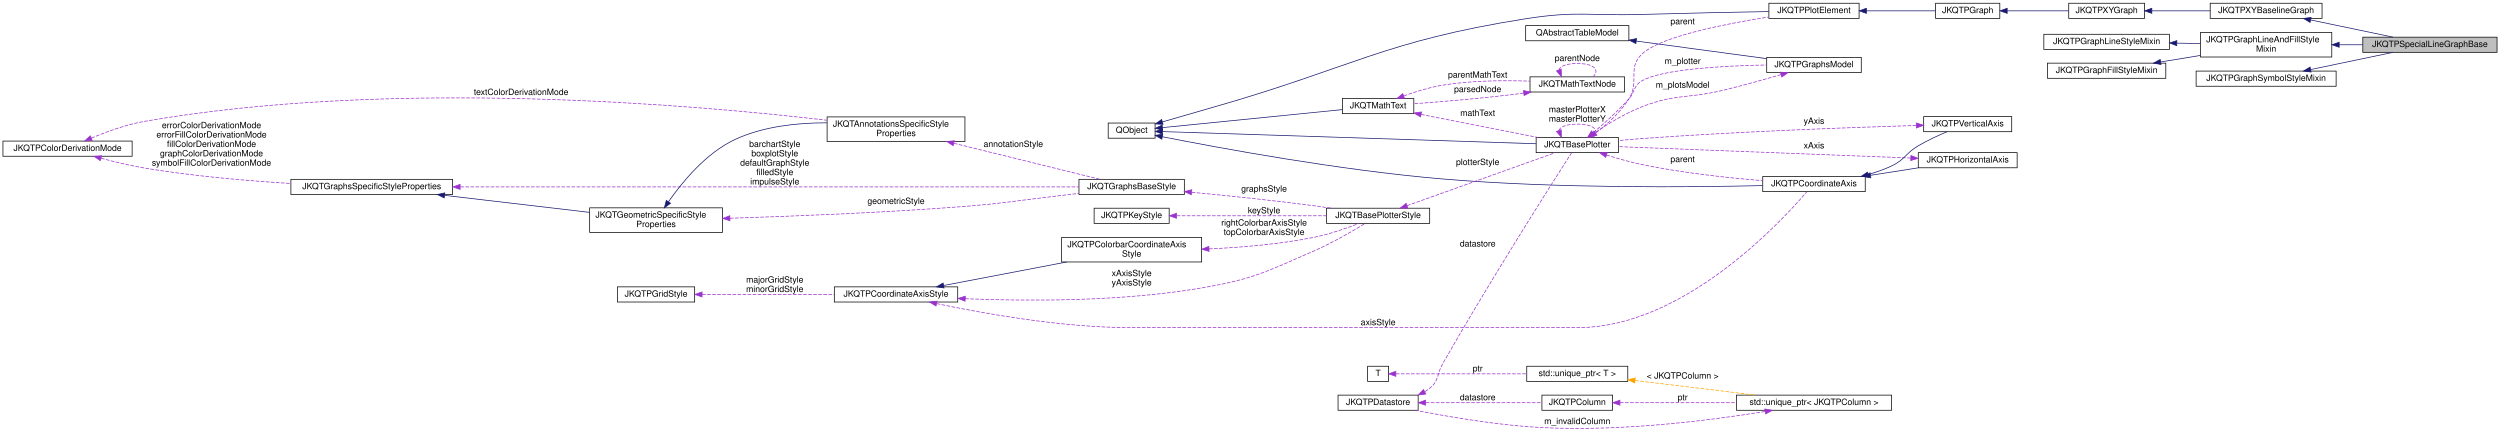
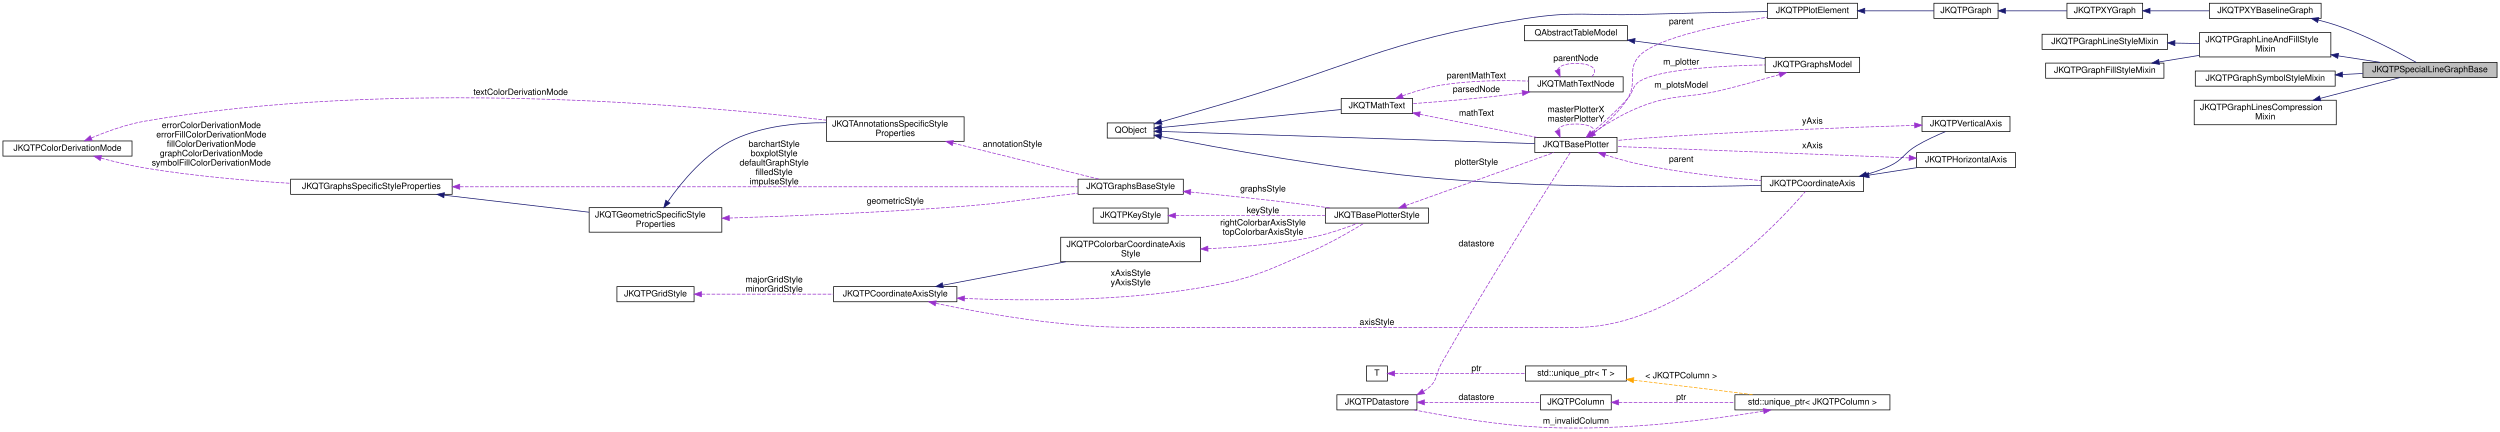
- <svg xmlns="http://www.w3.org/2000/svg" xmlns:xlink="http://www.w3.org/1999/xlink" width="3464pt" height="598pt" viewBox="0.00 0.00 3464.00 598.03">
+ <svg xmlns="http://www.w3.org/2000/svg" xmlns:xlink="http://www.w3.org/1999/xlink" width="3467pt" height="598pt" viewBox="0.00 0.00 3467.00 598.03">
  <g id="graph0" class="graph" transform="scale(1 1) rotate(0) translate(4 594.03)">
    <g id="node1" class="node">
      <g id="a_node1">
        <a xlink:title="a Base class for special line graphs (steps ...) like e.g. JKQTPSpecialLineHorizontalGraph">
-           <polygon fill="#bfbfbf" stroke="black" points="3270,-521.53 3270,-542.53 3456,-542.53 3456,-521.53 3270,-521.53" />
-           <text text-anchor="middle" x="3363" y="-528.93" font-family="Helvetica,sans-Serif" font-size="12.00">JKQTPSpecialLineGraphBase</text>
+           <polygon fill="#bfbfbf" stroke="black" points="3273,-486.53 3273,-507.53 3459,-507.53 3459,-486.53 3273,-486.53" />
+           <text text-anchor="middle" x="3366" y="-493.93" font-family="Helvetica,sans-Serif" font-size="12.00">JKQTPSpecialLineGraphBase</text>
        </a>
      </g>
    </g>
    <g id="node2" class="node">
      <g id="a_node2">
        <a xlink:href="class_j_k_q_t_p_x_y_baseline_graph.html" target="_top" xlink:title="This virtual JKQTPGraph descendent extends JKQTPXYGraph adds a baseline-property, which is necessary,...">
-           <polygon fill="none" stroke="black" points="3058.5,-568.53 3058.5,-589.53 3213.5,-589.53 3213.5,-568.53 3058.5,-568.53" />
-           <text text-anchor="middle" x="3136" y="-575.93" font-family="Helvetica,sans-Serif" font-size="12.00">JKQTPXYBaselineGraph</text>
+           <polygon fill="none" stroke="black" points="3060,-568.53 3060,-589.53 3215,-589.53 3215,-568.53 3060,-568.53" />
+           <text text-anchor="middle" x="3137.5" y="-575.93" font-family="Helvetica,sans-Serif" font-size="12.00">JKQTPXYBaselineGraph</text>
        </a>
      </g>
    </g>
    <g id="edge1" class="edge">
-       <path fill="none" stroke="midnightblue" d="M3197.91,-566.35C3209.56,-563.92 3221.66,-561.4 3233,-559.03 3258.98,-553.6 3287.9,-547.55 3311.77,-542.55" />
-       <polygon fill="midnightblue" stroke="midnightblue" points="3196.9,-562.98 3187.82,-568.45 3198.32,-569.84 3196.9,-562.98" />
+       <path fill="none" stroke="midnightblue" d="M3211.17,-566.19C3219.62,-564.09 3228.06,-561.71 3236,-559.03 3277.21,-545.14 3322.36,-521.27 3346.8,-507.55" />
+       <polygon fill="midnightblue" stroke="midnightblue" points="3210.19,-562.82 3201.26,-568.53 3211.8,-569.64 3210.19,-562.82" />
    </g>
    <g id="node3" class="node">
      <g id="a_node3">
        <a xlink:href="class_j_k_q_t_p_x_y_graph.html" target="_top" xlink:title="This virtual JKQTPGraph descendent may be used as base for all graphs that use at least two columns t...">
          <polygon fill="none" stroke="black" points="2862.5,-568.53 2862.5,-589.53 2967.5,-589.53 2967.5,-568.53 2862.5,-568.53" />
          <text text-anchor="middle" x="2915" y="-575.93" font-family="Helvetica,sans-Serif" font-size="12.00">JKQTPXYGraph</text>
        </a>
      </g>
    </g>
    <g id="edge2" class="edge">
-       <path fill="none" stroke="midnightblue" d="M2977.73,-579.03C3002.79,-579.03 3032,-579.03 3058.4,-579.03" />
-       <polygon fill="midnightblue" stroke="midnightblue" points="2977.62,-575.53 2967.62,-579.03 2977.62,-582.53 2977.62,-575.53" />
+       <path fill="none" stroke="midnightblue" d="M2977.92,-579.03C3003.28,-579.03 3032.9,-579.03 3059.62,-579.03" />
+       <polygon fill="midnightblue" stroke="midnightblue" points="2977.7,-575.53 2967.7,-579.03 2977.7,-582.53 2977.7,-575.53" />
    </g>
    <g id="node4" class="node">
      <g id="a_node4">
        <a xlink:href="class_j_k_q_t_p_graph.html" target="_top" xlink:title="this virtual base class of the (data-column based) graphs, which are part of a JKQTPlotter plot and w...">
          <polygon fill="none" stroke="black" points="2678,-568.53 2678,-589.53 2767,-589.53 2767,-568.53 2678,-568.53" />
          <text text-anchor="middle" x="2722.5" y="-575.93" font-family="Helvetica,sans-Serif" font-size="12.00">JKQTPGraph</text>
        </a>
      </g>
    </g>
    <g id="edge3" class="edge">
      <path fill="none" stroke="midnightblue" d="M2777.5,-579.03C2804.13,-579.03 2836.09,-579.03 2862.39,-579.03" />
      <polygon fill="midnightblue" stroke="midnightblue" points="2777.2,-575.53 2767.2,-579.03 2777.2,-582.53 2777.2,-575.53" />
    </g>
    <g id="node5" class="node">
      <g id="a_node5">
        <a xlink:href="class_j_k_q_t_p_plot_element.html" target="_top" xlink:title="this virtual base class of every element, which is part of a JKQTPlotter plot and may appear in its k...">
          <polygon fill="none" stroke="black" points="2447,-568.53 2447,-589.53 2572,-589.53 2572,-568.53 2447,-568.53" />
          <text text-anchor="middle" x="2509.5" y="-575.93" font-family="Helvetica,sans-Serif" font-size="12.00">JKQTPPlotElement</text>
        </a>
      </g>
    </g>
    <g id="edge4" class="edge">
      <path fill="none" stroke="midnightblue" d="M2582.23,-579.03C2614,-579.03 2650.34,-579.03 2677.92,-579.03" />
      <polygon fill="midnightblue" stroke="midnightblue" points="2582.1,-575.53 2572.1,-579.03 2582.1,-582.53 2582.1,-575.53" />
    </g>
    <g id="node6" class="node">
      <g id="a_node6">
        <a xlink:title=" ">
          <polygon fill="none" stroke="black" points="1531.5,-402.53 1531.5,-423.53 1596.5,-423.53 1596.5,-402.53 1531.5,-402.53" />
          <text text-anchor="middle" x="1564" y="-409.93" font-family="Helvetica,sans-Serif" font-size="12.00">QObject</text>
        </a>
      </g>
    </g>
    <g id="edge5" class="edge">
      <path fill="none" stroke="midnightblue" d="M1606.75,-425.18C1628.32,-431.44 1655.06,-439.18 1679,-446.03 1870.39,-500.82 1913.35,-536.99 2110,-568.03 2180.73,-579.19 2199.43,-571.94 2271,-574.03 2330.78,-575.77 2399.03,-577.14 2446.98,-578.01" />
      <polygon fill="midnightblue" stroke="midnightblue" points="1607.51,-421.75 1596.93,-422.33 1605.55,-428.48 1607.51,-421.75" />
    </g>
    <g id="node7" class="node">
      <g id="a_node7">
        <a xlink:href="class_j_k_q_t_base_plotter.html" target="_top" xlink:title="base class for 2D plotter classes (used by the plotter widget JKQTPlotter)">
          <polygon fill="none" stroke="black" points="2124.5,-382.53 2124.5,-403.53 2238.5,-403.53 2238.5,-382.53 2124.5,-382.53" />
          <text text-anchor="middle" x="2181.5" y="-389.93" font-family="Helvetica,sans-Serif" font-size="12.00">JKQTBasePlotter</text>
        </a>
      </g>
    </g>
    <g id="edge7" class="edge">
      <path fill="none" stroke="midnightblue" d="M1606.97,-411.67C1714.96,-408.16 2002.46,-398.81 2124.48,-394.85" />
      <polygon fill="midnightblue" stroke="midnightblue" points="1606.68,-408.17 1596.8,-412 1606.9,-415.17 1606.68,-408.17" />
    </g>
    <g id="node18" class="node">
      <g id="a_node18">
        <a xlink:href="class_j_k_q_t_math_text.html" target="_top" xlink:title="this class parses a mathematical markup string and can then draw the contained text/equation onto a Q...">
          <polygon fill="none" stroke="black" points="1856,-436.53 1856,-457.53 1955,-457.53 1955,-436.53 1856,-436.53" />
          <text text-anchor="middle" x="1905.5" y="-443.93" font-family="Helvetica,sans-Serif" font-size="12.00">JKQTMathText</text>
        </a>
      </g>
    </g>
    <g id="edge23" class="edge">
      <path fill="none" stroke="midnightblue" d="M1606.61,-417.2C1669.58,-423.5 1788.82,-435.44 1855.76,-442.15" />
      <polygon fill="midnightblue" stroke="midnightblue" points="1606.93,-413.71 1596.63,-416.2 1606.24,-420.68 1606.93,-413.71" />
    </g>
    <g id="node23" class="node">
      <g id="a_node23">
        <a xlink:href="class_j_k_q_t_p_coordinate_axis.html" target="_top" xlink:title="this virtual class is the base for any type of coordinate axis, to be drawn by JKQTBasePlotter.">
          <polygon fill="none" stroke="black" points="2438.5,-328.53 2438.5,-349.53 2580.5,-349.53 2580.5,-328.53 2438.5,-328.53" />
          <text text-anchor="middle" x="2509.5" y="-335.93" font-family="Helvetica,sans-Serif" font-size="12.00">JKQTPCoordinateAxis</text>
        </a>
      </g>
    </g>
    <g id="edge32" class="edge">
      <path fill="none" stroke="midnightblue" d="M1606.83,-404.5C1683.43,-389.33 1851.55,-358.12 1995,-346.03 2152.92,-332.72 2339.1,-334.52 2438.16,-336.86" />
      <polygon fill="midnightblue" stroke="midnightblue" points="1605.77,-401.14 1596.64,-406.53 1607.13,-408.01 1605.77,-401.14" />
    </g>
    <g id="edge6" class="edge">
-       <path fill="none" stroke="#9a32cd" stroke-dasharray="5,2" d="M2207.08,-409.83C2222.34,-421.44 2241.22,-438.16 2253,-457.03 2268.2,-481.37 2250.36,-499.1 2271,-519.03 2295.9,-543.07 2385.13,-560.79 2446.83,-570.51" />
-       <polygon fill="#9a32cd" stroke="#9a32cd" points="2208.73,-406.7 2198.6,-403.6 2204.59,-412.34 2208.73,-406.7" />
+       <path fill="none" stroke="#9a32cd" stroke-dasharray="5,2" d="M2207.05,-409.84C2222.3,-421.46 2241.18,-438.18 2253,-457.03 2268.02,-480.97 2250.66,-498.4 2271,-518.03 2295.93,-542.09 2385.15,-560.21 2446.84,-570.22" />
+       <polygon fill="#9a32cd" stroke="#9a32cd" points="2208.71,-406.72 2198.58,-403.61 2204.56,-412.36 2208.71,-406.72" />
      <text text-anchor="middle" x="2327.5" y="-560.43" font-family="Helvetica,sans-Serif" font-size="12.00"> parent</text>
    </g>
    <g id="edge43" class="edge">
      <path fill="none" stroke="#9a32cd" stroke-dasharray="5,2" d="M2155.93,-413.08C2157.61,-418.19 2166.13,-422.03 2181.5,-422.03 2205.49,-422.03 2212.8,-412.68 2203.43,-403.74" />
      <polygon fill="#9a32cd" stroke="#9a32cd" points="2159.21,-414.33 2159.57,-403.74 2152.68,-411.79 2159.21,-414.33" />
      <text text-anchor="middle" x="2181.5" y="-438.43" font-family="Helvetica,sans-Serif" font-size="12.00"> masterPlotterX</text>
      <text text-anchor="middle" x="2181.5" y="-425.43" font-family="Helvetica,sans-Serif" font-size="12.00">masterPlotterY</text>
    </g>
    <g id="node20" class="node">
      <g id="a_node20">
        <a xlink:href="class_j_k_q_t_p_graphs_model.html" target="_top" xlink:title="data model with all plots ina JKQTBasePlotter (+ allows to switch them visible/invisible)">
          <polygon fill="none" stroke="black" points="2444,-493.53 2444,-514.53 2575,-514.53 2575,-493.53 2444,-493.53" />
          <text text-anchor="middle" x="2509.5" y="-500.93" font-family="Helvetica,sans-Serif" font-size="12.00">JKQTPGraphsModel</text>
        </a>
      </g>
    </g>
    <g id="edge29" class="edge">
      <path fill="none" stroke="#9a32cd" stroke-dasharray="5,2" d="M2203.7,-410.24C2218.29,-422.55 2237.72,-439.92 2253,-457.03 2262.12,-467.24 2259.12,-475.23 2271,-482.03 2299.49,-498.32 2383.74,-502.87 2443.79,-503.98" />
      <polygon fill="#9a32cd" stroke="#9a32cd" points="2205.66,-407.32 2195.74,-403.61 2201.18,-412.7 2205.66,-407.32" />
-       <text text-anchor="middle" x="2327.5" y="-505.43" font-family="Helvetica,sans-Serif" font-size="12.00"> m_plotter</text>
+       <text text-anchor="middle" x="2327.5" y="-504.43" font-family="Helvetica,sans-Serif" font-size="12.00"> m_plotter</text>
    </g>
    <g id="edge33" class="edge">
      <path fill="none" stroke="#9a32cd" stroke-dasharray="5,2" d="M2222.03,-379.28C2237.19,-374.45 2254.74,-369.4 2271,-366.03 2326.67,-354.48 2390.77,-347.56 2438.34,-343.62" />
      <polygon fill="#9a32cd" stroke="#9a32cd" points="2220.88,-375.97 2212.46,-382.4 2223.05,-382.63 2220.88,-375.97" />
      <text text-anchor="middle" x="2327.5" y="-369.43" font-family="Helvetica,sans-Serif" font-size="12.00"> parent</text>
    </g>
    <g id="node8" class="node">
      <g id="a_node8">
        <a xlink:href="class_j_k_q_t_base_plotter_style.html" target="_top" xlink:title="Support Class for JKQTBasePlotter, which summarizes all properties that define the visual styling of ...">
          <polygon fill="none" stroke="black" points="1834,-284.53 1834,-305.53 1977,-305.53 1977,-284.53 1834,-284.53" />
          <text text-anchor="middle" x="1905.5" y="-291.93" font-family="Helvetica,sans-Serif" font-size="12.00">JKQTBasePlotterStyle</text>
        </a>
      </g>
    </g>
    <g id="edge8" class="edge">
      <path fill="none" stroke="#9a32cd" stroke-dasharray="5,2" d="M1945.57,-309C2001.04,-328.84 2101.39,-364.73 2151.04,-382.49" />
      <polygon fill="#9a32cd" stroke="#9a32cd" points="1946.68,-305.68 1936.08,-305.61 1944.32,-312.27 1946.68,-305.68" />
      <text text-anchor="middle" x="2043.5" y="-365.43" font-family="Helvetica,sans-Serif" font-size="12.00"> plotterStyle</text>
    </g>
    <g id="node9" class="node">
      <g id="a_node9">
        <a xlink:href="class_j_k_q_t_p_key_style.html" target="_top" xlink:title="Support Class for JKQTBasePlotter, which summarizes all properties that define the visual styling of ...">
          <polygon fill="none" stroke="black" points="1512,-284.53 1512,-305.53 1616,-305.53 1616,-284.53 1512,-284.53" />
          <text text-anchor="middle" x="1564" y="-291.93" font-family="Helvetica,sans-Serif" font-size="12.00">JKQTPKeyStyle</text>
        </a>
      </g>
    </g>
    <g id="edge9" class="edge">
      <path fill="none" stroke="#9a32cd" stroke-dasharray="5,2" d="M1626.39,-295.03C1684.82,-295.03 1772.69,-295.03 1833.97,-295.03" />
      <polygon fill="#9a32cd" stroke="#9a32cd" points="1626.19,-291.53 1616.19,-295.03 1626.19,-298.53 1626.19,-291.53" />
      <text text-anchor="middle" x="1747.5" y="-298.43" font-family="Helvetica,sans-Serif" font-size="12.00"> keyStyle</text>
    </g>
    <g id="node10" class="node">
      <g id="a_node10">
        <a xlink:href="class_j_k_q_t_p_coordinate_axis_style.html" target="_top" xlink:title="Support Class for JKQTPCoordinateAxis, which summarizes all properties that define the visual styling...">
          <polygon fill="none" stroke="black" points="1152,-175.53 1152,-196.53 1323,-196.53 1323,-175.53 1152,-175.53" />
          <text text-anchor="middle" x="1237.5" y="-182.93" font-family="Helvetica,sans-Serif" font-size="12.00">JKQTPCoordinateAxisStyle</text>
        </a>
      </g>
    </g>
    <g id="edge10" class="edge">
      <path fill="none" stroke="#9a32cd" stroke-dasharray="5,2" d="M1333.39,-180.09C1419.52,-176.58 1549.7,-175.97 1661,-195.03 1732.48,-207.27 1749.54,-217 1816,-246.03 1841.91,-257.35 1870.24,-273.81 1887.69,-284.47" />
      <polygon fill="#9a32cd" stroke="#9a32cd" points="1333.21,-176.59 1323.37,-180.52 1333.51,-183.59 1333.21,-176.59" />
      <text text-anchor="middle" x="1564" y="-211.43" font-family="Helvetica,sans-Serif" font-size="12.00"> xAxisStyle</text>
      <text text-anchor="middle" x="1564" y="-198.43" font-family="Helvetica,sans-Serif" font-size="12.00">yAxisStyle</text>
    </g>
    <g id="node12" class="node">
      <g id="a_node12">
        <a xlink:href="class_j_k_q_t_p_colorbar_coordinate_axis_style.html" target="_top" xlink:title="Support Class for JKQTPCoordinateAxis, which summarizes all properties that define the visual styling...">
          <polygon fill="none" stroke="black" points="1467,-231.03 1467,-265.03 1661,-265.03 1661,-231.03 1467,-231.03" />
          <text text-anchor="start" x="1475" y="-251.43" font-family="Helvetica,sans-Serif" font-size="12.00">JKQTPColorbarCoordinateAxis</text>
          <text text-anchor="middle" x="1564" y="-238.43" font-family="Helvetica,sans-Serif" font-size="12.00">Style</text>
        </a>
      </g>
    </g>
    <g id="edge13" class="edge">
      <path fill="none" stroke="midnightblue" d="M1303.38,-198.43C1352.3,-207.77 1419.96,-220.7 1473.94,-231.01" />
      <polygon fill="midnightblue" stroke="midnightblue" points="1304.03,-194.99 1293.55,-196.55 1302.71,-201.86 1304.03,-194.99" />
    </g>
    <g id="edge34" class="edge">
      <path fill="none" stroke="#9a32cd" stroke-dasharray="5,2" d="M1293.82,-173.35C1358.14,-159.73 1467.67,-140.03 1563,-140.03 1563,-140.03 1563,-140.03 2182.5,-140.03 2328.38,-140.03 2464.29,-287 2499.63,-328.33" />
      <polygon fill="#9a32cd" stroke="#9a32cd" points="1292.93,-169.96 1283.89,-175.48 1294.4,-176.8 1292.93,-169.96" />
      <text text-anchor="middle" x="1905.5" y="-143.43" font-family="Helvetica,sans-Serif" font-size="12.00"> axisStyle</text>
    </g>
    <g id="node11" class="node">
      <g id="a_node11">
        <a xlink:href="class_j_k_q_t_p_grid_style.html" target="_top" xlink:title="Support Class for JKQTPCoordinateAxis, and summarizes all properties that define the visual styling o...">
          <polygon fill="none" stroke="black" points="851.5,-175.53 851.5,-196.53 958.5,-196.53 958.5,-175.53 851.5,-175.53" />
          <text text-anchor="middle" x="905" y="-182.93" font-family="Helvetica,sans-Serif" font-size="12.00">JKQTPGridStyle</text>
        </a>
      </g>
    </g>
    <g id="edge11" class="edge">
      <path fill="none" stroke="#9a32cd" stroke-dasharray="5,2" d="M968.79,-186.03C1020.62,-186.03 1094.66,-186.03 1151.74,-186.03" />
      <polygon fill="#9a32cd" stroke="#9a32cd" points="968.73,-182.53 958.73,-186.03 968.73,-189.53 968.73,-182.53" />
      <text text-anchor="middle" x="1069.5" y="-202.43" font-family="Helvetica,sans-Serif" font-size="12.00"> majorGridStyle</text>
      <text text-anchor="middle" x="1069.5" y="-189.43" font-family="Helvetica,sans-Serif" font-size="12.00">minorGridStyle</text>
    </g>
    <g id="edge12" class="edge">
      <path fill="none" stroke="#9a32cd" stroke-dasharray="5,2" d="M1671.19,-249.14C1716.21,-251.18 1769.01,-255.64 1816,-265.03 1837.8,-269.38 1861.61,-277.67 1879.04,-284.43" />
      <polygon fill="#9a32cd" stroke="#9a32cd" points="1671.26,-245.64 1661.12,-248.72 1670.96,-252.63 1671.26,-245.64" />
      <text text-anchor="middle" x="1747.5" y="-281.43" font-family="Helvetica,sans-Serif" font-size="12.00"> rightColorbarAxisStyle</text>
      <text text-anchor="middle" x="1747.5" y="-268.43" font-family="Helvetica,sans-Serif" font-size="12.00">topColorbarAxisStyle</text>
    </g>
    <g id="node13" class="node">
      <g id="a_node13">
        <a xlink:href="class_j_k_q_t_graphs_base_style.html" target="_top" xlink:title="Support Class for JKQTBasePlotter, which summarizes all properties that define the visual styling of ...">
          <polygon fill="none" stroke="black" points="1491,-324.53 1491,-345.53 1637,-345.53 1637,-324.53 1491,-324.53" />
          <text text-anchor="middle" x="1564" y="-331.93" font-family="Helvetica,sans-Serif" font-size="12.00">JKQTGraphsBaseStyle</text>
        </a>
      </g>
    </g>
    <g id="edge14" class="edge">
      <path fill="none" stroke="#9a32cd" stroke-dasharray="5,2" d="M1647.31,-327.63C1696.37,-322.93 1759.83,-316.38 1816,-309.03 1824.02,-307.98 1832.43,-306.78 1840.75,-305.53" />
      <polygon fill="#9a32cd" stroke="#9a32cd" points="1646.69,-324.17 1637.07,-328.6 1647.35,-331.14 1646.69,-324.17" />
      <text text-anchor="middle" x="1747.5" y="-328.43" font-family="Helvetica,sans-Serif" font-size="12.00"> graphsStyle</text>
    </g>
    <g id="node14" class="node">
      <g id="a_node14">
        <a xlink:href="class_j_k_q_t_graphs_specific_style_properties.html" target="_top" xlink:title="Support Class for JKQTBasePlotter, which summarizes all properties that define the visual styling of ...">
          <polygon fill="none" stroke="black" points="399,-324.53 399,-345.53 623,-345.53 623,-324.53 399,-324.53" />
          <text text-anchor="middle" x="511" y="-331.93" font-family="Helvetica,sans-Serif" font-size="12.00">JKQTGraphsSpecificStyleProperties</text>
        </a>
      </g>
    </g>
    <g id="edge15" class="edge">
      <path fill="none" stroke="#9a32cd" stroke-dasharray="5,2" d="M633.8,-335.03C854.33,-335.03 1313.34,-335.03 1490.79,-335.03" />
      <polygon fill="#9a32cd" stroke="#9a32cd" points="633.48,-331.53 623.48,-335.03 633.48,-338.53 633.48,-331.53" />
      <text text-anchor="middle" x="1069.5" y="-390.43" font-family="Helvetica,sans-Serif" font-size="12.00"> barchartStyle</text>
      <text text-anchor="middle" x="1069.5" y="-377.43" font-family="Helvetica,sans-Serif" font-size="12.00">boxplotStyle</text>
      <text text-anchor="middle" x="1069.5" y="-364.43" font-family="Helvetica,sans-Serif" font-size="12.00">defaultGraphStyle</text>
      <text text-anchor="middle" x="1069.5" y="-351.43" font-family="Helvetica,sans-Serif" font-size="12.00">filledStyle</text>
      <text text-anchor="middle" x="1069.5" y="-338.43" font-family="Helvetica,sans-Serif" font-size="12.00">impulseStyle</text>
    </g>
    <g id="node16" class="node">
      <g id="a_node16">
        <a xlink:href="class_j_k_q_t_geometric_specific_style_properties.html" target="_top" xlink:title="Support Class for JKQTBasePlotter, which summarizes all properties that define the visual styling of ...">
          <polygon fill="none" stroke="black" points="813,-272.03 813,-306.03 997,-306.03 997,-272.03 813,-272.03" />
          <text text-anchor="start" x="821" y="-292.43" font-family="Helvetica,sans-Serif" font-size="12.00">JKQTGeometricSpecificStyle</text>
          <text text-anchor="middle" x="905" y="-279.43" font-family="Helvetica,sans-Serif" font-size="12.00">Properties</text>
        </a>
      </g>
    </g>
    <g id="edge18" class="edge">
      <path fill="none" stroke="midnightblue" d="M612.1,-323.28C673.94,-316.03 752.68,-306.79 812.79,-299.73" />
      <polygon fill="midnightblue" stroke="midnightblue" points="611.46,-319.83 601.93,-324.48 612.27,-326.79 611.46,-319.83" />
    </g>
    <g id="node15" class="node">
      <g id="a_node15">
        <a xlink:href="struct_j_k_q_t_p_color_derivation_mode.html" target="_top" xlink:title="Specifies how a fill-color is derived from a given color.">
          <polygon fill="none" stroke="black" points="0,-377.53 0,-398.53 179,-398.53 179,-377.53 0,-377.53" />
          <text text-anchor="middle" x="89.5" y="-384.93" font-family="Helvetica,sans-Serif" font-size="12.00">JKQTPColorDerivationMode</text>
        </a>
      </g>
    </g>
    <g id="edge16" class="edge">
      <path fill="none" stroke="#9a32cd" stroke-dasharray="5,2" d="M135.94,-374.75C154.69,-369.73 176.75,-364.41 197,-361.03 263.55,-349.91 338.9,-343.46 398.99,-339.77" />
      <polygon fill="#9a32cd" stroke="#9a32cd" points="134.9,-371.4 126.17,-377.41 136.74,-378.16 134.9,-371.4" />
      <text text-anchor="middle" x="289" y="-416.43" font-family="Helvetica,sans-Serif" font-size="12.00"> errorColorDerivationMode</text>
      <text text-anchor="middle" x="289" y="-403.43" font-family="Helvetica,sans-Serif" font-size="12.00">errorFillColorDerivationMode</text>
      <text text-anchor="middle" x="289" y="-390.43" font-family="Helvetica,sans-Serif" font-size="12.00">fillColorDerivationMode</text>
      <text text-anchor="middle" x="289" y="-377.43" font-family="Helvetica,sans-Serif" font-size="12.00">graphColorDerivationMode</text>
      <text text-anchor="middle" x="289" y="-364.43" font-family="Helvetica,sans-Serif" font-size="12.00">symbolFillColorDerivationMode</text>
    </g>
    <g id="node17" class="node">
      <g id="a_node17">
        <a xlink:href="class_j_k_q_t_annotations_specific_style_properties.html" target="_top" xlink:title="Support Class for JKQTBasePlotter, which summarizes all properties that define the visual styling of ...">
          <polygon fill="none" stroke="black" points="1142,-398.03 1142,-432.03 1333,-432.03 1333,-398.03 1142,-398.03" />
          <text text-anchor="start" x="1150" y="-418.43" font-family="Helvetica,sans-Serif" font-size="12.00">JKQTAnnotationsSpecificStyle</text>
          <text text-anchor="middle" x="1237.5" y="-405.43" font-family="Helvetica,sans-Serif" font-size="12.00">Properties</text>
        </a>
      </g>
    </g>
    <g id="edge21" class="edge">
      <path fill="none" stroke="#9a32cd" stroke-dasharray="5,2" d="M122.44,-402.68C143.19,-411.37 171.12,-421.55 197,-426.03 540.67,-485.5 957.83,-448.92 1141.7,-427.41" />
      <polygon fill="#9a32cd" stroke="#9a32cd" points="123.72,-399.42 113.15,-398.68 120.96,-405.85 123.72,-399.42" />
      <text text-anchor="middle" x="718" y="-462.43" font-family="Helvetica,sans-Serif" font-size="12.00"> textColorDerivationMode</text>
    </g>
    <g id="edge17" class="edge">
      <path fill="none" stroke="#9a32cd" stroke-dasharray="5,2" d="M1007.41,-291.63C1094,-294.3 1221.81,-299.33 1333,-308.03 1384.72,-312.07 1397.48,-314.98 1449,-321.03 1462.57,-322.62 1477.03,-324.37 1490.95,-326.06" />
      <polygon fill="#9a32cd" stroke="#9a32cd" points="1007.42,-288.12 997.32,-291.32 1007.21,-295.12 1007.42,-288.12" />
      <text text-anchor="middle" x="1237.5" y="-311.43" font-family="Helvetica,sans-Serif" font-size="12.00"> geometricStyle</text>
    </g>
    <g id="edge20" class="edge">
      <path fill="none" stroke="midnightblue" d="M922.31,-314.62C941.04,-341.5 974.47,-382.39 1015,-401.03 1054.03,-418.98 1101.08,-423.95 1141.76,-423.84" />
      <polygon fill="midnightblue" stroke="midnightblue" points="925.04,-312.41 916.53,-306.1 919.24,-316.34 925.04,-312.41" />
    </g>
    <g id="edge19" class="edge">
      <path fill="none" stroke="#9a32cd" stroke-dasharray="5,2" d="M1317.75,-395.49C1381.56,-379.76 1468.81,-358.25 1520.21,-345.58" />
      <polygon fill="#9a32cd" stroke="#9a32cd" points="1316.59,-392.17 1307.72,-397.97 1318.26,-398.97 1316.59,-392.17" />
      <text text-anchor="middle" x="1400" y="-390.43" font-family="Helvetica,sans-Serif" font-size="12.00"> annotationStyle</text>
    </g>
    <g id="edge22" class="edge">
      <path fill="none" stroke="#9a32cd" stroke-dasharray="5,2" d="M1965.11,-435.48C2013.15,-426.01 2080.58,-412.72 2127.13,-403.55" />
      <polygon fill="#9a32cd" stroke="#9a32cd" points="1964.3,-432.07 1955.17,-437.44 1965.66,-438.94 1964.3,-432.07" />
      <text text-anchor="middle" x="2043.5" y="-433.43" font-family="Helvetica,sans-Serif" font-size="12.00"> mathText</text>
    </g>
    <g id="node19" class="node">
      <g id="a_node19">
        <a xlink:href="class_j_k_q_t_math_text_node.html" target="_top" xlink:title="subclass representing one node in the syntax tree">
          <polygon fill="none" stroke="black" points="2116,-466.53 2116,-487.53 2247,-487.53 2247,-466.53 2116,-466.53" />
          <text text-anchor="middle" x="2181.5" y="-473.93" font-family="Helvetica,sans-Serif" font-size="12.00">JKQTMathTextNode</text>
        </a>
      </g>
    </g>
    <g id="edge25" class="edge">
      <path fill="none" stroke="#9a32cd" stroke-dasharray="5,2" d="M1941.07,-461.13C1957.17,-466.97 1976.76,-473.07 1995,-476.03 2034.74,-482.48 2079.89,-482.87 2115.71,-481.58" />
      <polygon fill="#9a32cd" stroke="#9a32cd" points="1942.13,-457.79 1931.54,-457.55 1939.67,-464.34 1942.13,-457.79" />
-       <text text-anchor="middle" x="2043.5" y="-486.43" font-family="Helvetica,sans-Serif" font-size="12.00"> parentMathText</text>
+       <text text-anchor="middle" x="2043.5" y="-485.43" font-family="Helvetica,sans-Serif" font-size="12.00"> parentMathText</text>
    </g>
    <g id="edge24" class="edge">
      <path fill="none" stroke="#9a32cd" stroke-dasharray="5,2" d="M2107.29,-465.04C2102.12,-464.32 2096.99,-463.64 2092,-463.03 2045.64,-457.37 1992.51,-453 1955.03,-450.27" />
      <polygon fill="#9a32cd" stroke="#9a32cd" points="2106.85,-468.51 2117.25,-466.47 2107.85,-461.58 2106.85,-468.51" />
      <text text-anchor="middle" x="2043.5" y="-466.43" font-family="Helvetica,sans-Serif" font-size="12.00"> parsedNode</text>
    </g>
    <g id="edge26" class="edge">
      <path fill="none" stroke="#9a32cd" stroke-dasharray="5,2" d="M2155.93,-497.08C2157.61,-502.19 2166.13,-506.03 2181.5,-506.03 2205.49,-506.03 2212.8,-496.68 2203.43,-487.74" />
      <polygon fill="#9a32cd" stroke="#9a32cd" points="2159.21,-498.33 2159.57,-487.74 2152.68,-495.79 2159.21,-498.33" />
      <text text-anchor="middle" x="2181.5" y="-509.43" font-family="Helvetica,sans-Serif" font-size="12.00"> parentNode</text>
    </g>
    <g id="edge27" class="edge">
      <path fill="none" stroke="#9a32cd" stroke-dasharray="5,2" d="M2463.8,-490.61C2440.18,-483.73 2410.64,-475.48 2384,-469.03 2334.19,-456.97 2318.78,-464.57 2271,-446.03 2242.95,-435.14 2213.6,-415.72 2196.74,-403.65" />
      <polygon fill="#9a32cd" stroke="#9a32cd" points="2462.95,-494 2473.53,-493.46 2464.92,-487.29 2462.95,-494" />
      <text text-anchor="middle" x="2327.5" y="-472.43" font-family="Helvetica,sans-Serif" font-size="12.00"> m_plotsModel</text>
    </g>
    <g id="node21" class="node">
      <g id="a_node21">
        <a xlink:title=" ">
          <polygon fill="none" stroke="black" points="2110,-537.53 2110,-558.53 2253,-558.53 2253,-537.53 2110,-537.53" />
          <text text-anchor="middle" x="2181.5" y="-544.93" font-family="Helvetica,sans-Serif" font-size="12.00">QAbstractTableModel</text>
        </a>
      </g>
    </g>
    <g id="edge28" class="edge">
      <path fill="none" stroke="midnightblue" d="M2263.43,-537.11C2319.15,-529.59 2392.18,-519.73 2443.99,-512.74" />
      <polygon fill="midnightblue" stroke="midnightblue" points="2262.68,-533.68 2253.24,-538.48 2263.62,-540.61 2262.68,-533.68" />
    </g>
    <g id="node22" class="node">
      <g id="a_node22">
        <a xlink:href="class_j_k_q_t_p_horizontal_axis.html" target="_top" xlink:title="implements a horizontal axis, based on JKQTPCoordinateAxis (for most of documentation: see JKQTPCoord...">
          <polygon fill="none" stroke="black" points="2654,-361.53 2654,-382.53 2791,-382.53 2791,-361.53 2654,-361.53" />
          <text text-anchor="middle" x="2722.5" y="-368.93" font-family="Helvetica,sans-Serif" font-size="12.00">JKQTPHorizontalAxis</text>
        </a>
      </g>
    </g>
    <g id="edge30" class="edge">
      <path fill="none" stroke="#9a32cd" stroke-dasharray="5,2" d="M2643.66,-375.06C2533.67,-379.35 2335.4,-387.07 2238.66,-390.84" />
      <polygon fill="#9a32cd" stroke="#9a32cd" points="2643.85,-378.56 2653.7,-374.67 2643.57,-371.56 2643.85,-378.56" />
      <text text-anchor="middle" x="2509.5" y="-388.43" font-family="Helvetica,sans-Serif" font-size="12.00"> xAxis</text>
    </g>
    <g id="edge31" class="edge">
      <path fill="none" stroke="midnightblue" d="M2587.99,-351.15C2609.67,-354.54 2633.04,-358.19 2654.07,-361.48" />
      <polygon fill="midnightblue" stroke="midnightblue" points="2588.26,-347.65 2577.84,-349.56 2587.18,-354.56 2588.26,-347.65" />
    </g>
    <g id="node24" class="node">
      <g id="a_node24">
        <a xlink:href="class_j_k_q_t_p_vertical_axis.html" target="_top" xlink:title="implements a vertical axis, based on JKQTPCoordinateAxis (for most of documentation: see JKQTPCoordin...">
          <polygon fill="none" stroke="black" points="2661.5,-411.53 2661.5,-432.53 2783.5,-432.53 2783.5,-411.53 2661.5,-411.53" />
          <text text-anchor="middle" x="2722.5" y="-418.93" font-family="Helvetica,sans-Serif" font-size="12.00">JKQTPVerticalAxis</text>
        </a>
      </g>
    </g>
    <g id="edge36" class="edge">
      <path fill="none" stroke="midnightblue" d="M2584.52,-352.17C2595.67,-355.35 2606.83,-359.25 2617,-364.03 2635.67,-372.8 2636.24,-381.55 2654,-392.03 2666.59,-399.46 2681.35,-406.22 2693.86,-411.44" />
      <polygon fill="midnightblue" stroke="midnightblue" points="2585.32,-348.76 2574.76,-349.55 2583.51,-355.52 2585.32,-348.76" />
    </g>
    <g id="edge35" class="edge">
      <path fill="none" stroke="#9a32cd" stroke-dasharray="5,2" d="M2651.11,-420.15C2562.39,-417.49 2405.25,-411.83 2271,-402.03 2260.53,-401.26 2249.37,-400.27 2238.64,-399.22" />
      <polygon fill="#9a32cd" stroke="#9a32cd" points="2651.22,-423.65 2661.32,-420.45 2651.43,-416.65 2651.22,-423.65" />
      <text text-anchor="middle" x="2509.5" y="-422.43" font-family="Helvetica,sans-Serif" font-size="12.00"> yAxis</text>
    </g>
    <g id="node25" class="node">
      <g id="a_node25">
        <a xlink:href="class_j_k_q_t_p_datastore.html" target="_top" xlink:title="This class manages data columns (with entries of type double ), used by JKQTPlotter/JKQTBasePlotter t...">
          <polygon fill="none" stroke="black" points="1850,-25.53 1850,-46.53 1961,-46.53 1961,-25.53 1850,-25.53" />
          <text text-anchor="middle" x="1905.5" y="-32.93" font-family="Helvetica,sans-Serif" font-size="12.00">JKQTPDatastore</text>
        </a>
      </g>
    </g>
    <g id="edge37" class="edge">
      <path fill="none" stroke="#9a32cd" stroke-dasharray="5,2" d="M1970.4,-51.4C1972.71,-52.81 1974.92,-54.35 1977,-56.03 1990.29,-66.78 1986.53,-75.18 1995,-90.03 2061.44,-206.57 2148.88,-343.8 2173.68,-382.44" />
      <polygon fill="#9a32cd" stroke="#9a32cd" points="1971.58,-48.07 1961.09,-46.58 1968.36,-54.28 1971.58,-48.07" />
      <text text-anchor="middle" x="2043.5" y="-252.43" font-family="Helvetica,sans-Serif" font-size="12.00"> datastore</text>
    </g>
    <g id="node27" class="node">
      <g id="a_node27">
        <a xlink:href="class_j_k_q_t_p_column.html" target="_top" xlink:title="internally stores information about one data column. See JKQTPDatastore for more information.">
          <polygon fill="none" stroke="black" points="2132.5,-25.53 2132.5,-46.53 2230.5,-46.53 2230.5,-25.53 2132.5,-25.53" />
          <text text-anchor="middle" x="2181.5" y="-32.93" font-family="Helvetica,sans-Serif" font-size="12.00">JKQTPColumn</text>
        </a>
      </g>
    </g>
    <g id="edge40" class="edge">
      <path fill="none" stroke="#9a32cd" stroke-dasharray="5,2" d="M1971.54,-36.03C2020.87,-36.03 2087.58,-36.03 2132.22,-36.03" />
      <polygon fill="#9a32cd" stroke="#9a32cd" points="1971.29,-32.53 1961.29,-36.03 1971.29,-39.53 1971.29,-32.53" />
      <text text-anchor="middle" x="2043.5" y="-39.43" font-family="Helvetica,sans-Serif" font-size="12.00"> datastore</text>
    </g>
    <g id="node26" class="node">
      <g id="a_node26">
        <a xlink:title=" ">
          <polygon fill="none" stroke="black" points="2402,-25.53 2402,-46.53 2617,-46.53 2617,-25.53 2402,-25.53" />
          <text text-anchor="middle" x="2509.5" y="-32.93" font-family="Helvetica,sans-Serif" font-size="12.00">std::unique_ptr&lt; JKQTPColumn &gt;</text>
        </a>
      </g>
    </g>
    <g id="edge38" class="edge">
      <path fill="none" stroke="#9a32cd" stroke-dasharray="5,2" d="M2441.44,-23.79C2362.25,-10.89 2226.55,6.36 2110,-3.03 2057.56,-7.25 1998.24,-17.51 1957.24,-25.47" />
      <polygon fill="#9a32cd" stroke="#9a32cd" points="2441.32,-27.32 2451.75,-25.5 2442.46,-20.41 2441.32,-27.32" />
      <text text-anchor="middle" x="2181.5" y="-6.43" font-family="Helvetica,sans-Serif" font-size="12.00"> m_invalidColumn</text>
    </g>
    <g id="edge39" class="edge">
      <path fill="none" stroke="#9a32cd" stroke-dasharray="5,2" d="M2240.69,-36.03C2285.35,-36.03 2348.24,-36.03 2401.85,-36.03" />
      <polygon fill="#9a32cd" stroke="#9a32cd" points="2240.6,-32.53 2230.6,-36.03 2240.6,-39.53 2240.6,-32.53" />
      <text text-anchor="middle" x="2327.5" y="-39.43" font-family="Helvetica,sans-Serif" font-size="12.00"> ptr</text>
    </g>
    <g id="node28" class="node">
      <g id="a_node28">
        <a xlink:title=" ">
          <polygon fill="none" stroke="black" points="2111.5,-65.53 2111.5,-86.53 2251.5,-86.53 2251.5,-65.53 2111.5,-65.53" />
          <text text-anchor="middle" x="2181.5" y="-72.93" font-family="Helvetica,sans-Serif" font-size="12.00">std::unique_ptr&lt; T &gt;</text>
        </a>
      </g>
    </g>
    <g id="edge41" class="edge">
      <path fill="none" stroke="orange" stroke-dasharray="5,2" d="M2261.79,-66.76C2298.91,-62.37 2343.73,-57.01 2384,-52.03 2398.06,-50.29 2413,-48.4 2427.48,-46.55" />
      <polygon fill="orange" stroke="orange" points="2261.05,-63.32 2251.53,-67.97 2261.87,-70.27 2261.05,-63.32" />
      <text text-anchor="middle" x="2327.5" y="-69.43" font-family="Helvetica,sans-Serif" font-size="12.00"> &lt; JKQTPColumn &gt;</text>
    </g>
    <g id="node29" class="node">
      <g id="a_node29">
        <a xlink:title=" ">
          <polygon fill="none" stroke="black" points="1891,-65.53 1891,-86.53 1920,-86.53 1920,-65.53 1891,-65.53" />
          <text text-anchor="middle" x="1905.5" y="-72.93" font-family="Helvetica,sans-Serif" font-size="12.00">T</text>
        </a>
      </g>
    </g>
    <g id="edge42" class="edge">
      <path fill="none" stroke="#9a32cd" stroke-dasharray="5,2" d="M1930.17,-76.03C1970.06,-76.03 2052.14,-76.03 2111.46,-76.03" />
      <polygon fill="#9a32cd" stroke="#9a32cd" points="1930.09,-72.53 1920.09,-76.03 1930.09,-79.53 1930.09,-72.53" />
      <text text-anchor="middle" x="2043.5" y="-79.43" font-family="Helvetica,sans-Serif" font-size="12.00"> ptr</text>
    </g>
    <g id="node30" class="node">
      <g id="a_node30">
        <a xlink:href="class_j_k_q_t_p_graph_line_and_fill_style_mixin.html" target="_top" xlink:title="This Mix-In class provides setter/getter methods, storage and other facilities for the graph line and...">
-           <polygon fill="none" stroke="black" points="3045,-515.03 3045,-549.03 3227,-549.03 3227,-515.03 3045,-515.03" />
-           <text text-anchor="start" x="3053" y="-535.43" font-family="Helvetica,sans-Serif" font-size="12.00">JKQTPGraphLineAndFillStyle</text>
-           <text text-anchor="middle" x="3136" y="-522.43" font-family="Helvetica,sans-Serif" font-size="12.00">Mixin</text>
+           <polygon fill="none" stroke="black" points="3046.5,-515.03 3046.5,-549.03 3228.5,-549.03 3228.5,-515.03 3046.5,-515.03" />
+           <text text-anchor="start" x="3054.5" y="-535.43" font-family="Helvetica,sans-Serif" font-size="12.00">JKQTPGraphLineAndFillStyle</text>
+           <text text-anchor="middle" x="3137.5" y="-522.43" font-family="Helvetica,sans-Serif" font-size="12.00">Mixin</text>
        </a>
      </g>
    </g>
    <g id="edge44" class="edge">
-       <path fill="none" stroke="midnightblue" d="M3237.51,-532.03C3248.3,-532.03 3259.24,-532.03 3269.92,-532.03" />
-       <polygon fill="midnightblue" stroke="midnightblue" points="3237.22,-528.53 3227.22,-532.03 3237.22,-535.53 3237.22,-528.53" />
+       <path fill="none" stroke="midnightblue" d="M3238.58,-516.56C3258.25,-513.52 3278.46,-510.4 3296.78,-507.57" />
+       <polygon fill="midnightblue" stroke="midnightblue" points="3238.02,-513.11 3228.67,-518.1 3239.09,-520.03 3238.02,-513.11" />
    </g>
    <g id="node31" class="node">
      <g id="a_node31">
        <a xlink:href="class_j_k_q_t_p_graph_fill_style_mixin.html" target="_top" xlink:title="This Mix-In class provides setter/getter methods, storage and other facilities for the graph filling ...">
          <polygon fill="none" stroke="black" points="2833,-485.53 2833,-506.53 2997,-506.53 2997,-485.53 2833,-485.53" />
          <text text-anchor="middle" x="2915" y="-492.93" font-family="Helvetica,sans-Serif" font-size="12.00">JKQTPGraphFillStyleMixin</text>
        </a>
      </g>
    </g>
    <g id="edge45" class="edge">
-       <path fill="none" stroke="midnightblue" d="M2990.13,-508.21C3007.74,-511.11 3026.71,-514.23 3044.95,-517.23" />
-       <polygon fill="midnightblue" stroke="midnightblue" points="2990.37,-504.71 2979.93,-506.54 2989.23,-511.61 2990.37,-504.71" />
+       <path fill="none" stroke="midnightblue" d="M2990.45,-508.18C3008.36,-511.11 3027.69,-514.26 3046.24,-517.29" />
+       <polygon fill="midnightblue" stroke="midnightblue" points="2990.8,-504.7 2980.37,-506.54 2989.68,-511.6 2990.8,-504.7" />
    </g>
    <g id="node32" class="node">
      <g id="a_node32">
        <a xlink:href="class_j_k_q_t_p_graph_line_style_mixin.html" target="_top" xlink:title="This Mix-In class provides setter/getter methods, storage and other facilities for the graph line sty...">
          <polygon fill="none" stroke="black" points="2828,-525.53 2828,-546.53 3002,-546.53 3002,-525.53 2828,-525.53" />
          <text text-anchor="middle" x="2915" y="-532.93" font-family="Helvetica,sans-Serif" font-size="12.00">JKQTPGraphLineStyleMixin</text>
        </a>
      </g>
    </g>
    <g id="edge46" class="edge">
-       <path fill="none" stroke="midnightblue" d="M3012.5,-534.27C3023.26,-534.07 3034.19,-533.87 3044.88,-533.68" />
-       <polygon fill="midnightblue" stroke="midnightblue" points="3012.17,-530.77 3002.24,-534.45 3012.3,-537.77 3012.17,-530.77" />
+       <path fill="none" stroke="midnightblue" d="M3012.47,-534.28C3023.73,-534.08 3035.19,-533.87 3046.36,-533.66" />
+       <polygon fill="midnightblue" stroke="midnightblue" points="3012.13,-530.78 3002.2,-534.47 3012.26,-537.78 3012.13,-530.78" />
    </g>
    <g id="node33" class="node">
      <g id="a_node33">
        <a xlink:href="class_j_k_q_t_p_graph_symbol_style_mixin.html" target="_top" xlink:title="This Mix-In class provides setter/getter methods, storage and other facilities for the graph symbols ...">
-           <polygon fill="none" stroke="black" points="3039,-474.53 3039,-495.53 3233,-495.53 3233,-474.53 3039,-474.53" />
-           <text text-anchor="middle" x="3136" y="-481.93" font-family="Helvetica,sans-Serif" font-size="12.00">JKQTPGraphSymbolStyleMixin</text>
+           <polygon fill="none" stroke="black" points="3040.5,-474.53 3040.5,-495.53 3234.5,-495.53 3234.5,-474.53 3040.5,-474.53" />
+           <text text-anchor="middle" x="3137.5" y="-481.93" font-family="Helvetica,sans-Serif" font-size="12.00">JKQTPGraphSymbolStyleMixin</text>
        </a>
      </g>
    </g>
    <g id="edge47" class="edge">
-       <path fill="none" stroke="midnightblue" d="M3197.91,-497.71C3209.56,-500.14 3221.66,-502.66 3233,-505.03 3258.98,-510.45 3287.9,-516.51 3311.77,-521.5" />
-       <polygon fill="midnightblue" stroke="midnightblue" points="3198.32,-494.22 3187.82,-495.61 3196.9,-501.07 3198.32,-494.22" />
+       <path fill="none" stroke="midnightblue" d="M3244.69,-490.66C3254.07,-491.15 3263.52,-491.65 3272.76,-492.14" />
+       <polygon fill="midnightblue" stroke="midnightblue" points="3244.73,-487.15 3234.56,-490.12 3244.36,-494.14 3244.73,-487.15" />
+     </g>
+     <g id="node34" class="node">
+       <g id="a_node34">
+         <a xlink:href="class_j_k_q_t_p_graph_lines_compression_mixin.html" target="_top" xlink:title="This Mix-In class provides setter/getter methods, storage and other facilities for a line-graph compr...">
+           <polygon fill="none" stroke="black" points="3039,-421.03 3039,-455.03 3236,-455.03 3236,-421.03 3039,-421.03" />
+           <text text-anchor="start" x="3047" y="-441.43" font-family="Helvetica,sans-Serif" font-size="12.00">JKQTPGraphLinesCompression</text>
+           <text text-anchor="middle" x="3137.5" y="-428.43" font-family="Helvetica,sans-Serif" font-size="12.00">Mixin</text>
+         </a>
+       </g>
+     </g>
+     <g id="edge48" class="edge">
+       <path fill="none" stroke="midnightblue" d="M3213.77,-457.64C3250.75,-467.27 3293.84,-478.49 3324.54,-486.49" />
+       <polygon fill="midnightblue" stroke="midnightblue" points="3214.57,-454.23 3204.01,-455.09 3212.81,-461 3214.57,-454.23" />
    </g>
  </g>
</svg>
